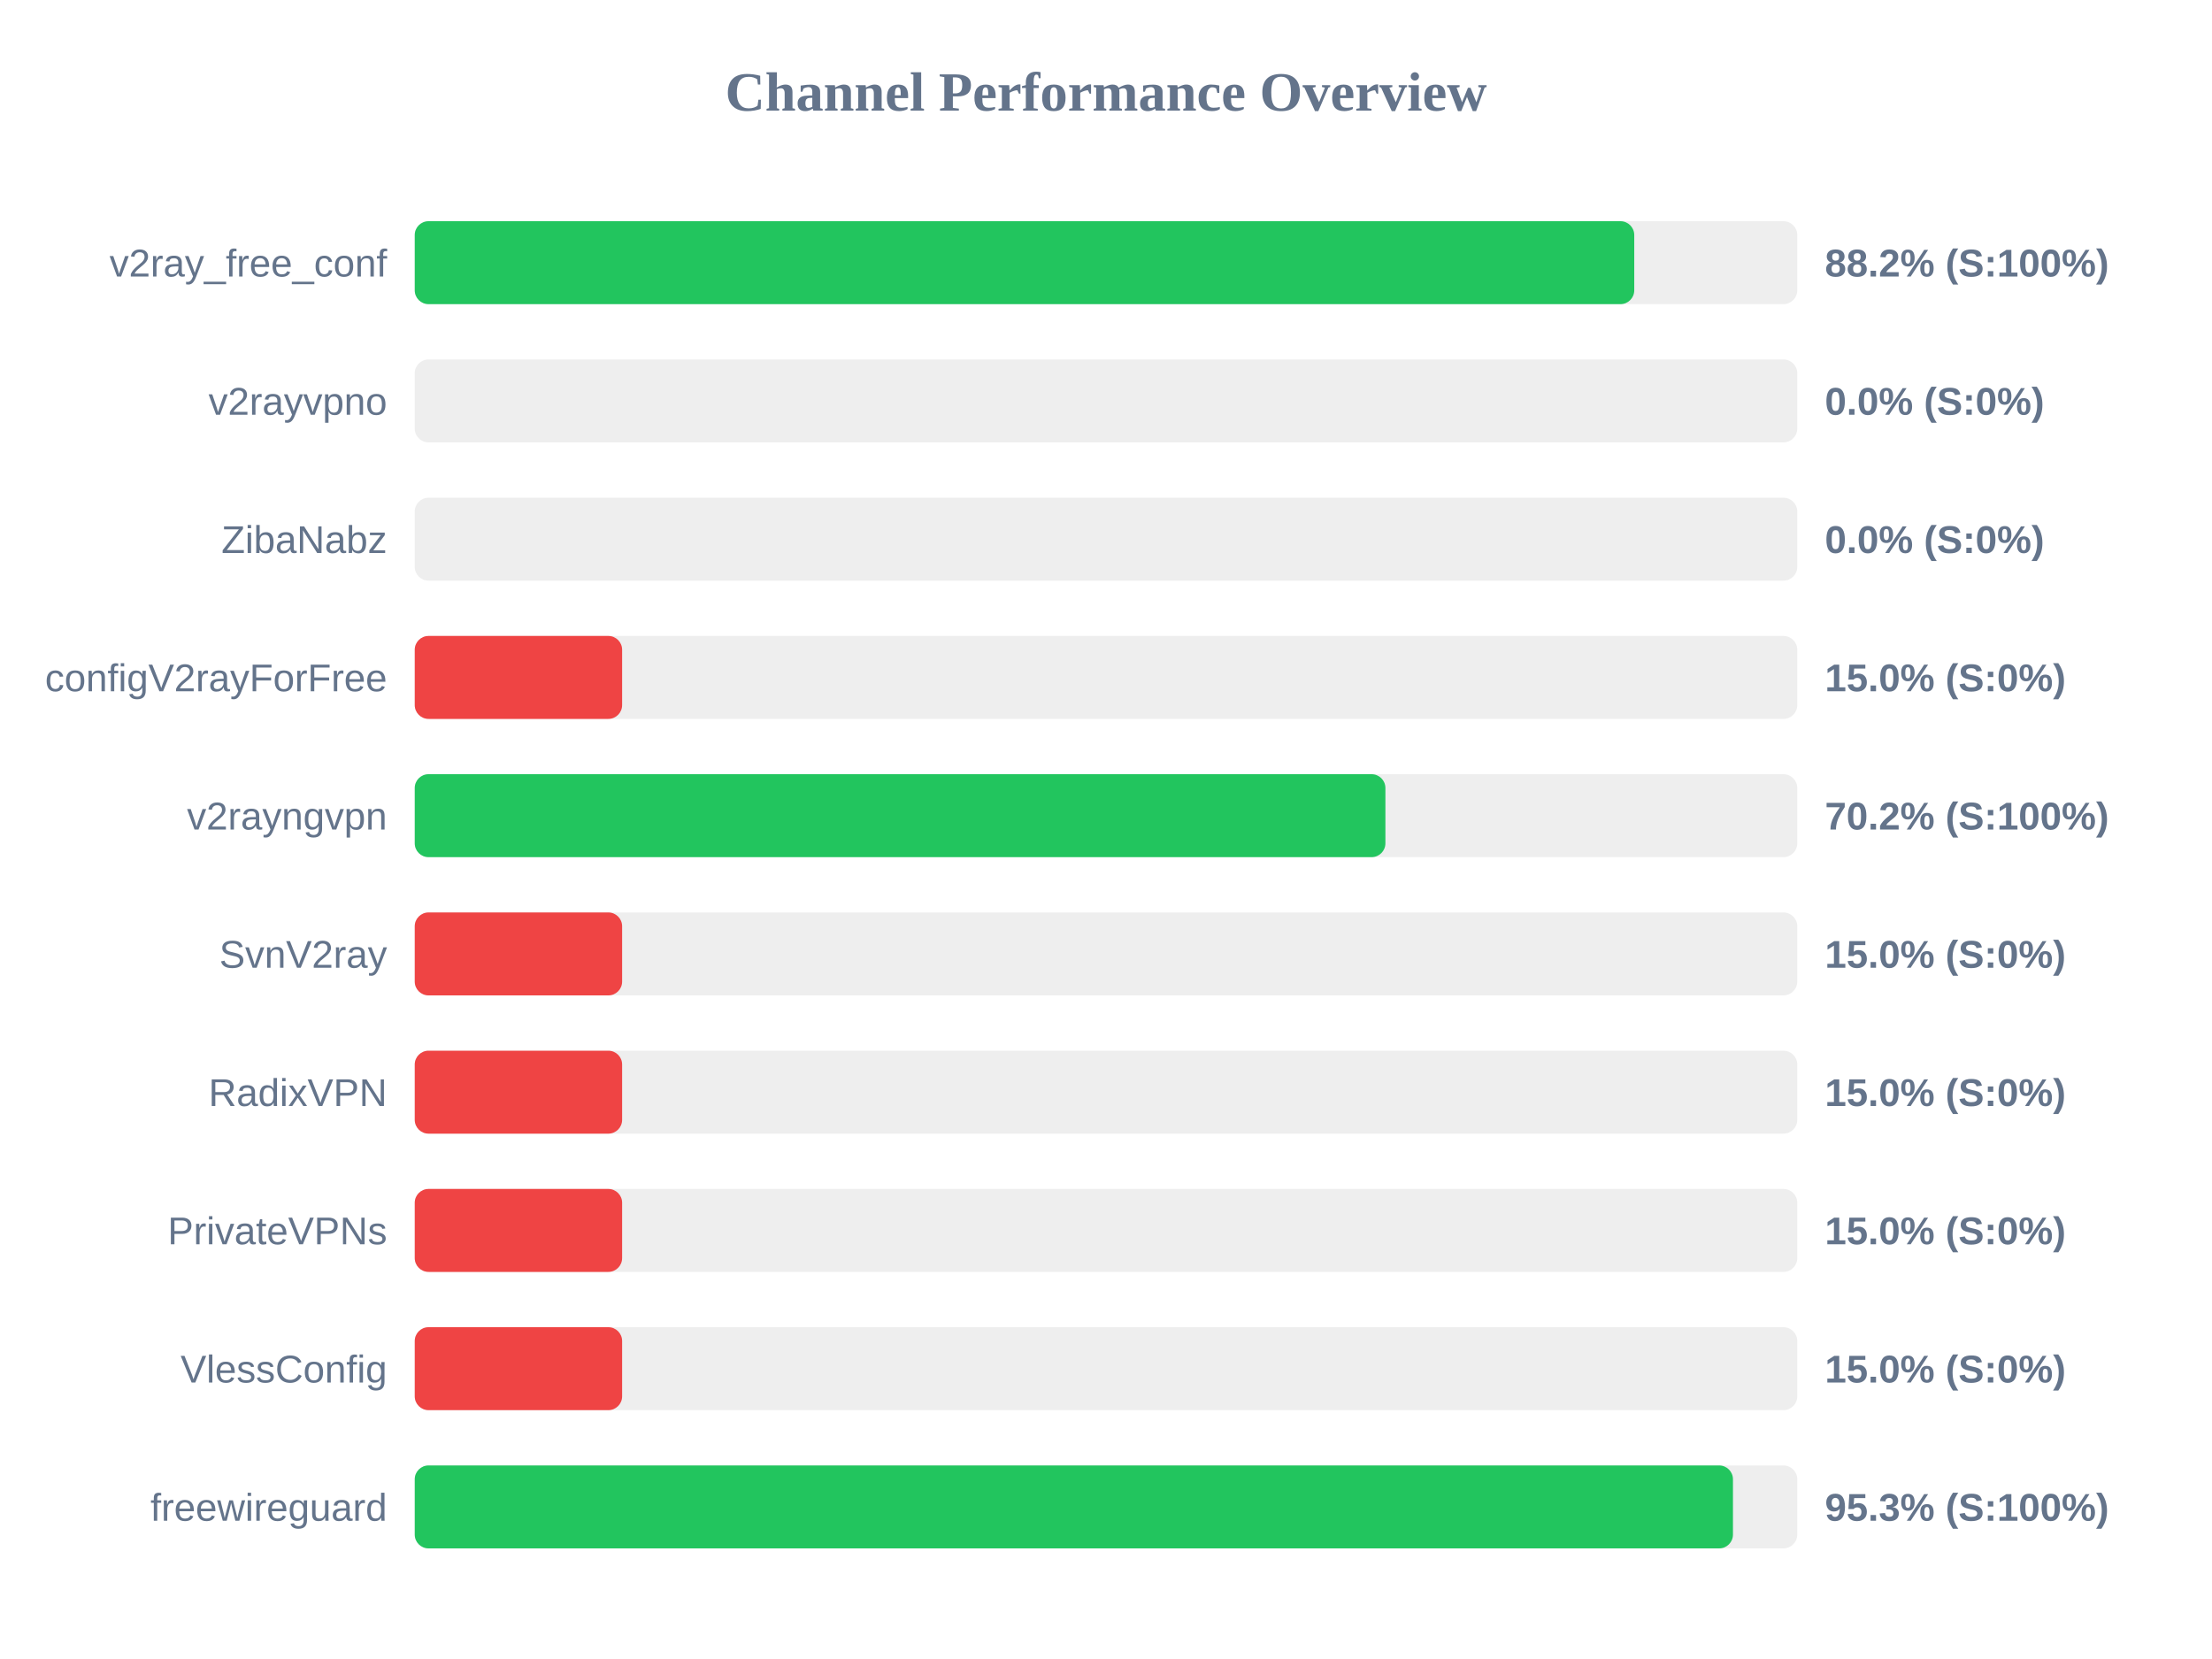
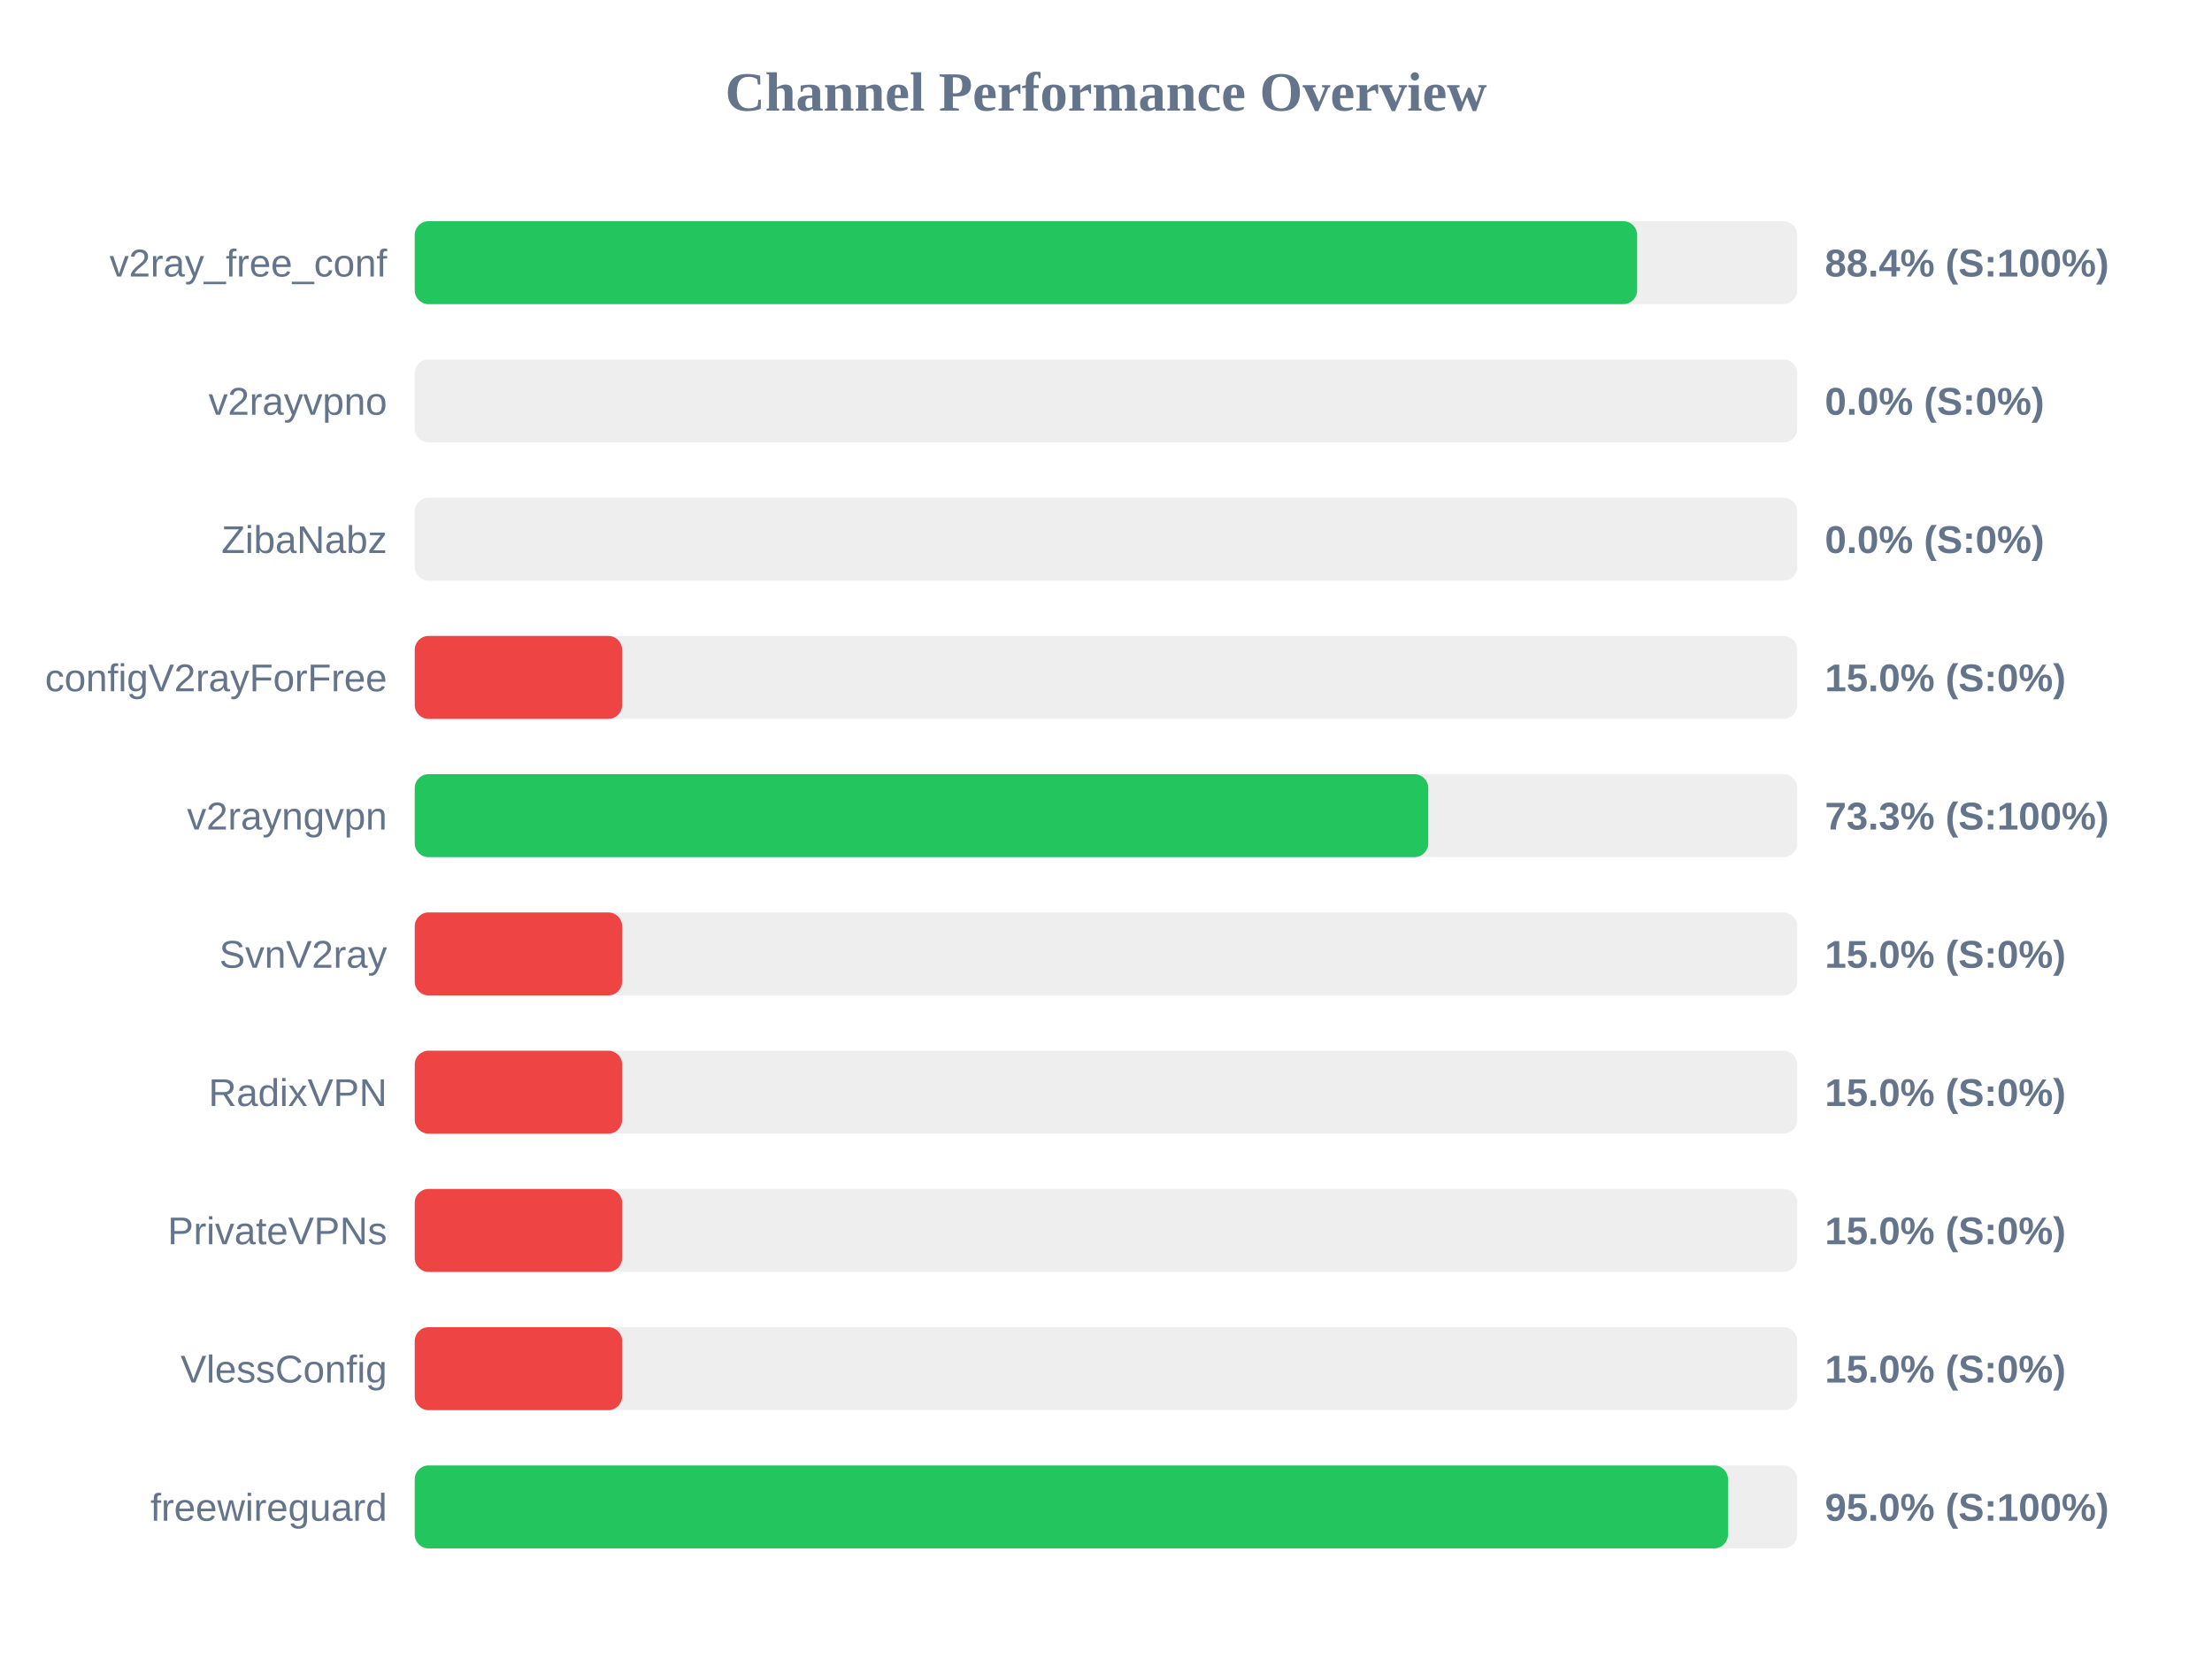
<svg xmlns="http://www.w3.org/2000/svg" width="800" height="600" version="1.1">
  <style>
        .row { font: 14px Arial; fill: #64748b; }
        .score { font: bold 14px Arial; fill: #64748b; }
    </style>
  <text x="400" y="40" text-anchor="middle" font-size="20px" font-weight="bold" fill="#64748b">Channel Performance Overview</text>
  <rect x="150" y="80" width="500" height="30" fill="#eee" rx="5" />
-   <rect x="150" y="80" width="441.05" height="30" fill="#22c55e" rx="5" />
+   <rect x="150" y="80" width="442.1" height="30" fill="#22c55e" rx="5" />
  <text x="140" y="100" text-anchor="end" class="row">v2ray_free_conf</text>
-   <text x="660" y="100" text-anchor="start" class="score">88.2% (S:100%)</text>
+   <text x="660" y="100" text-anchor="start" class="score">88.4% (S:100%)</text>
  <rect x="150" y="130" width="500" height="30" fill="#eee" rx="5" />
  <rect x="150" y="130" width="0.0" height="30" fill="#ef4444" rx="5" />
  <text x="140" y="150" text-anchor="end" class="row">v2rayvpno</text>
  <text x="660" y="150" text-anchor="start" class="score">0.0% (S:0%)</text>
  <rect x="150" y="180" width="500" height="30" fill="#eee" rx="5" />
  <rect x="150" y="180" width="0.0" height="30" fill="#ef4444" rx="5" />
  <text x="140" y="200" text-anchor="end" class="row">ZibaNabz</text>
  <text x="660" y="200" text-anchor="start" class="score">0.0% (S:0%)</text>
  <rect x="150" y="230" width="500" height="30" fill="#eee" rx="5" />
  <rect x="150" y="230" width="75.0" height="30" fill="#ef4444" rx="5" />
  <text x="140" y="250" text-anchor="end" class="row">configV2rayForFree</text>
  <text x="660" y="250" text-anchor="start" class="score">15.0% (S:0%)</text>
  <rect x="150" y="280" width="500" height="30" fill="#eee" rx="5" />
-   <rect x="150" y="280" width="351.05" height="30" fill="#22c55e" rx="5" />
+   <rect x="150" y="280" width="366.55" height="30" fill="#22c55e" rx="5" />
  <text x="140" y="300" text-anchor="end" class="row">v2rayngvpn</text>
-   <text x="660" y="300" text-anchor="start" class="score">70.2% (S:100%)</text>
+   <text x="660" y="300" text-anchor="start" class="score">73.3% (S:100%)</text>
  <rect x="150" y="330" width="500" height="30" fill="#eee" rx="5" />
  <rect x="150" y="330" width="75.0" height="30" fill="#ef4444" rx="5" />
  <text x="140" y="350" text-anchor="end" class="row">SvnV2ray</text>
  <text x="660" y="350" text-anchor="start" class="score">15.0% (S:0%)</text>
  <rect x="150" y="380" width="500" height="30" fill="#eee" rx="5" />
  <rect x="150" y="380" width="75.0" height="30" fill="#ef4444" rx="5" />
  <text x="140" y="400" text-anchor="end" class="row">RadixVPN</text>
  <text x="660" y="400" text-anchor="start" class="score">15.0% (S:0%)</text>
  <rect x="150" y="430" width="500" height="30" fill="#eee" rx="5" />
  <rect x="150" y="430" width="75.0" height="30" fill="#ef4444" rx="5" />
  <text x="140" y="450" text-anchor="end" class="row">PrivateVPNs</text>
  <text x="660" y="450" text-anchor="start" class="score">15.0% (S:0%)</text>
  <rect x="150" y="480" width="500" height="30" fill="#eee" rx="5" />
  <rect x="150" y="480" width="75.0" height="30" fill="#ef4444" rx="5" />
  <text x="140" y="500" text-anchor="end" class="row">VlessConfig</text>
  <text x="660" y="500" text-anchor="start" class="score">15.0% (S:0%)</text>
  <rect x="150" y="530" width="500" height="30" fill="#eee" rx="5" />
-   <rect x="150" y="530" width="476.75" height="30" fill="#22c55e" rx="5" />
+   <rect x="150" y="530" width="474.95" height="30" fill="#22c55e" rx="5" />
  <text x="140" y="550" text-anchor="end" class="row">freewireguard</text>
-   <text x="660" y="550" text-anchor="start" class="score">95.3% (S:100%)</text>
+   <text x="660" y="550" text-anchor="start" class="score">95.0% (S:100%)</text>
</svg>
